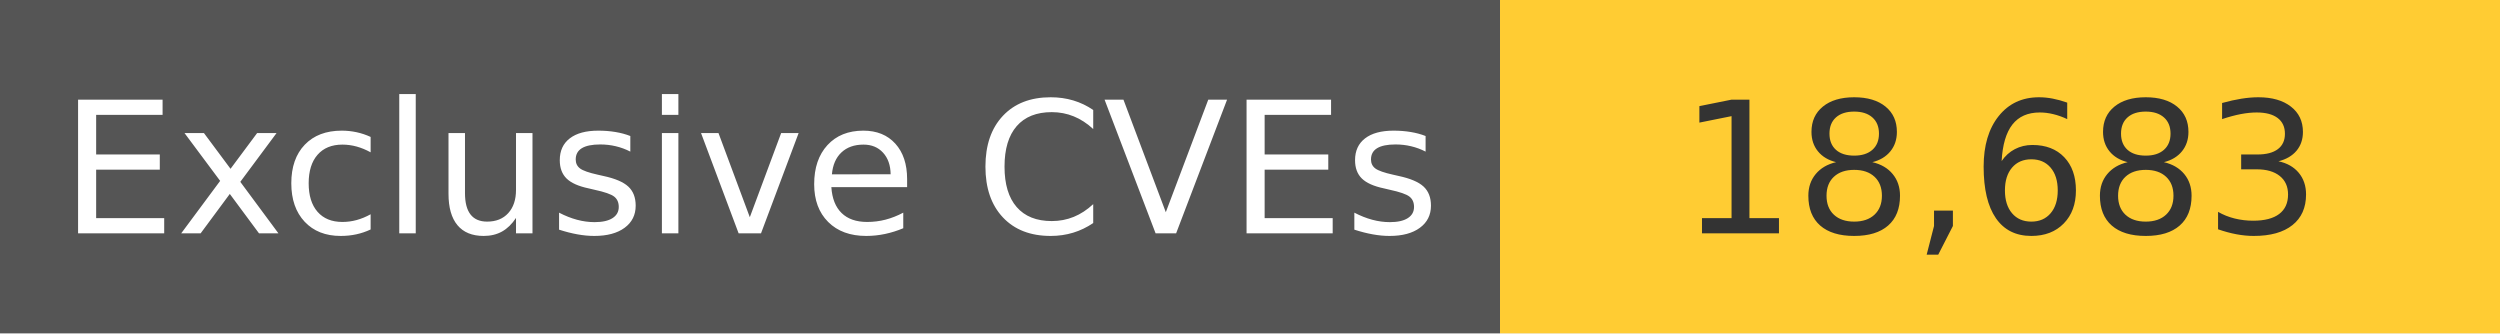
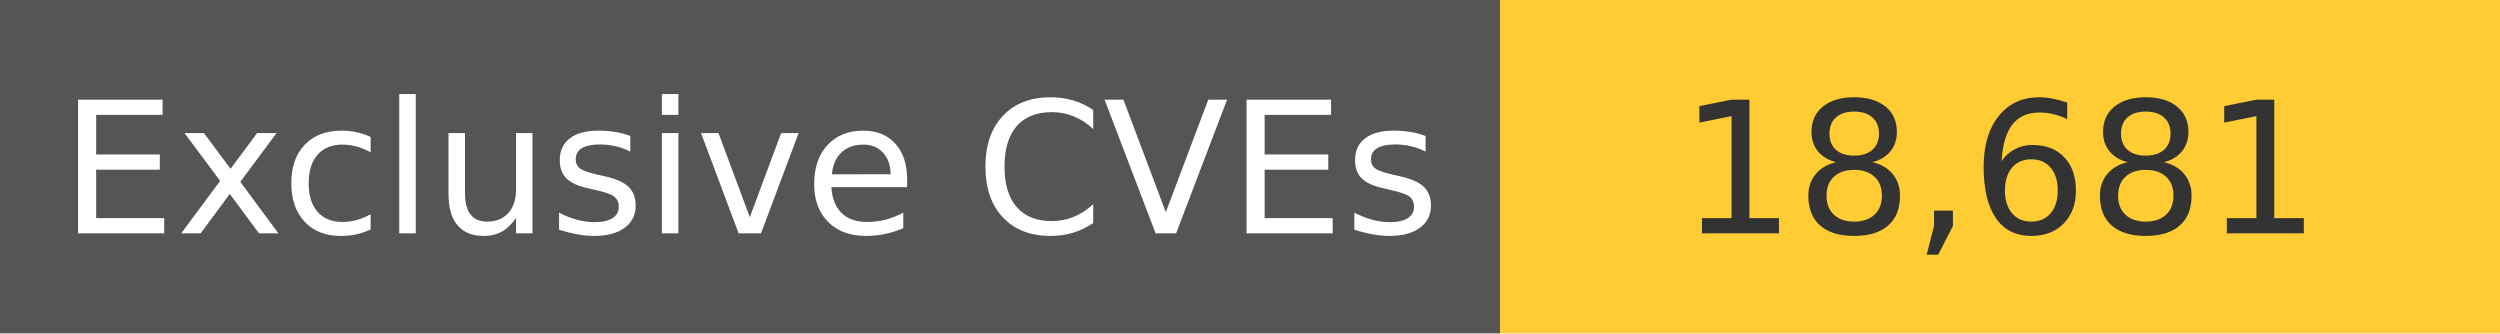
<svg xmlns="http://www.w3.org/2000/svg" width="150" height="20" role="img">
  <linearGradient id="s" x2="0" y2="100%">
    <stop offset="0" stop-color="#bbb" stop-opacity=".1" />
    <stop offset="1" stop-opacity=".1" />
  </linearGradient>
  <g>
    <rect width="90" height="20" fill="#555" />
    <rect x="90" width="267" height="20" fill="#ffcc33" />
  </g>
  <g fill="#fff" text-anchor="middle" font-family="Verdana,Geneva,DejaVu Sans,sans-serif" text-rendering="geometricPrecision" font-size="110">
    <text x="450" y="140" transform="scale(.1)" fill="#fff">
            Exclusive CVEs
        </text>
    <text x="1200" y="140" transform="scale(.1)" fill="#333">
-             18,683
+             18,681
        </text>
  </g>
</svg>
